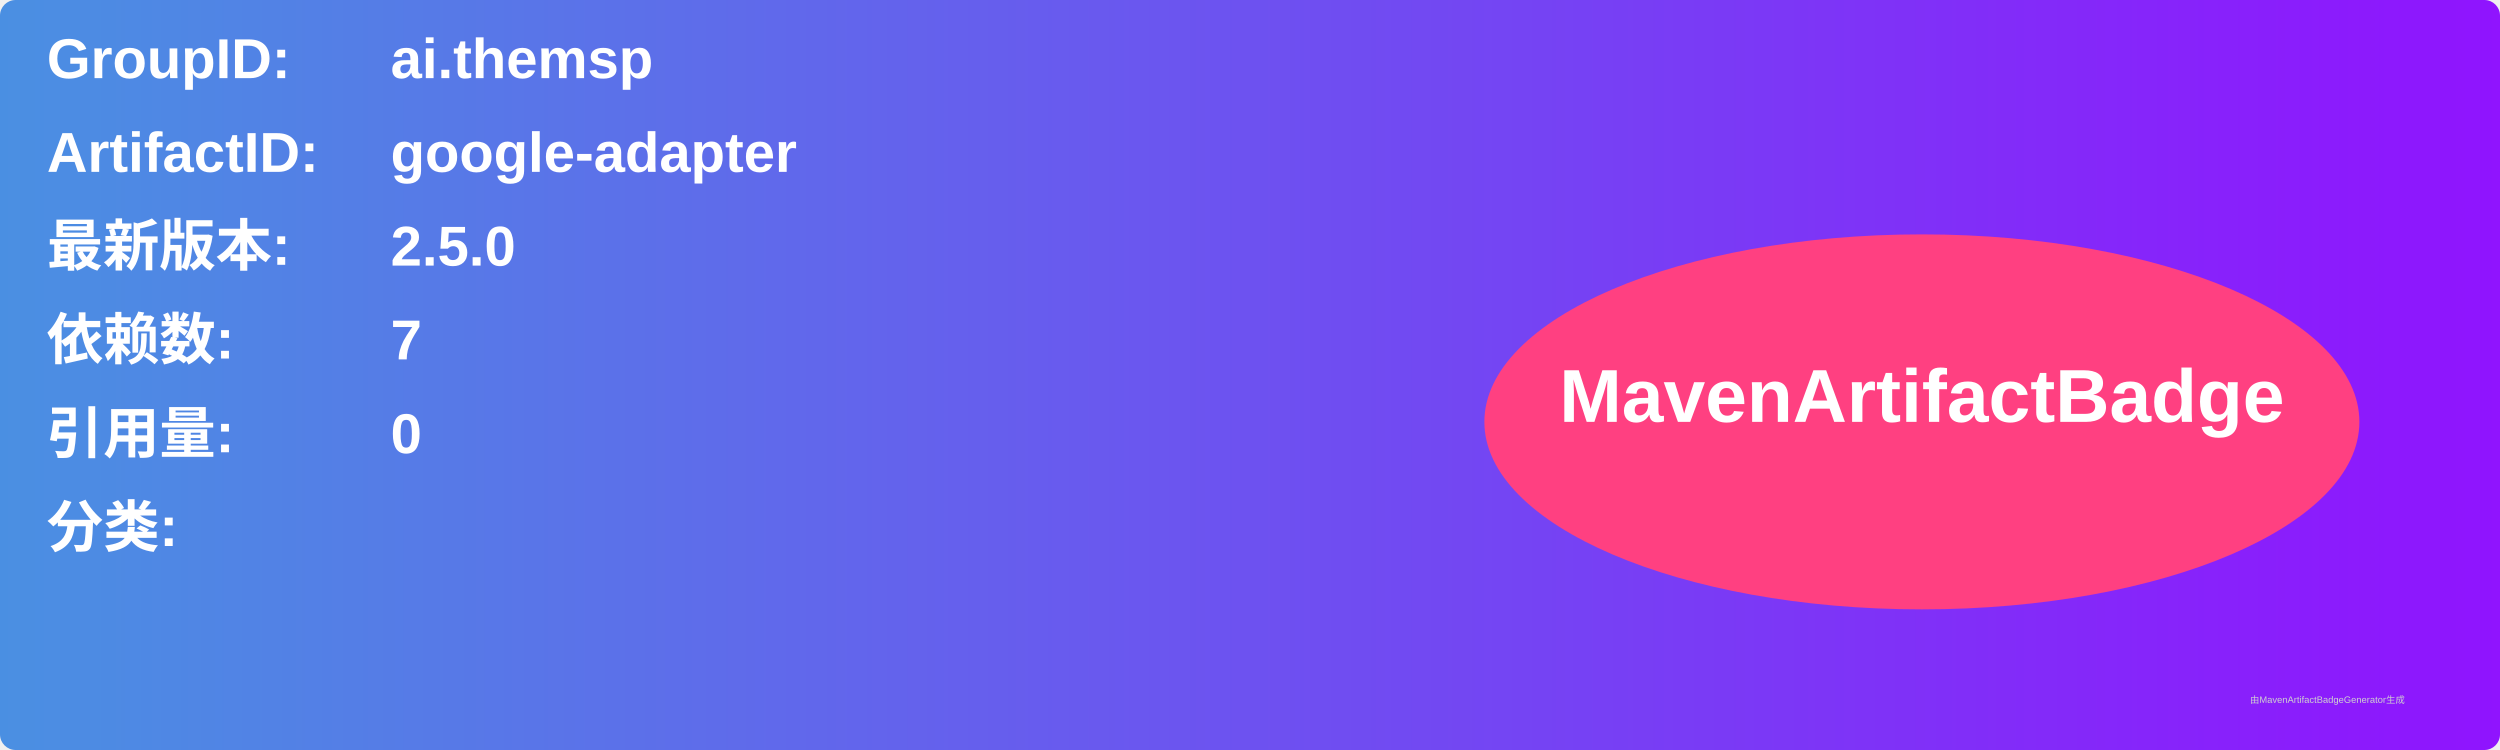
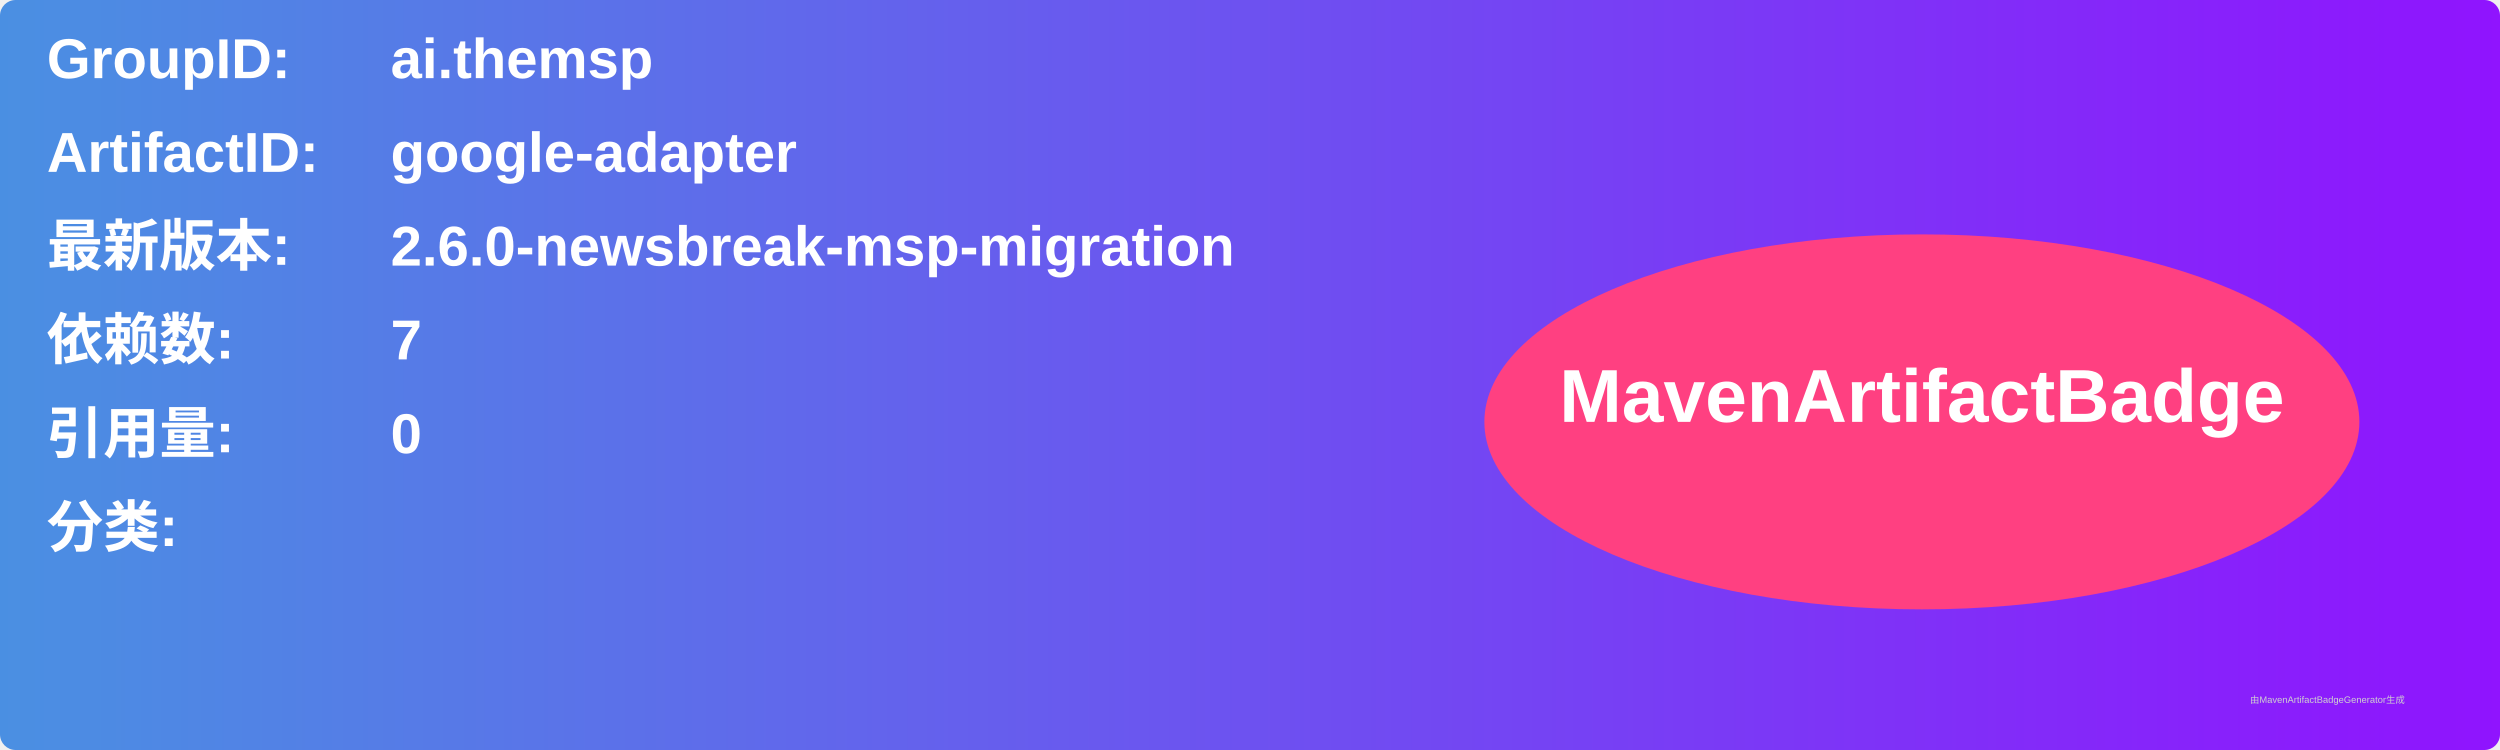
<svg xmlns="http://www.w3.org/2000/svg" width="800" height="240" viewBox="0 0 800 240">
  <linearGradient id="grad" x1="0%" y1="0%" x2="100%" y2="0%">
    <stop offset="0%" stop-color="#4a90e2" />
    <stop offset="100%" stop-color="#9013fe" />
  </linearGradient>
  <rect width="100%" height="100%" rx="5" ry="5" fill="url(#grad)" />
  <g transform="translate(15, 15)">
    <text x="0" y="10" font-family="Arial" font-size="18" fill="white" font-weight="bold" width="260">GroupID:</text>
    <text x="110" y="10" font-family="Arial" font-size="18" fill="white" font-weight="bold" width="460">ai.themsp</text>
    <text x="0" y="40" font-family="Arial" font-size="18" fill="white" font-weight="bold" width="260">ArtifactID:</text>
    <text x="110" y="40" font-family="Arial" font-size="18" fill="white" font-weight="bold" width="460">google-adapter</text>
    <text x="0" y="70" font-family="Arial" font-size="18" fill="white" font-weight="bold">最新版本:</text>
    <text x="110" y="70" font-family="Arial" font-size="18" fill="white" font-weight="bold">
-       <tspan font-weight="bold">2.5.0</tspan>
+       <tspan font-weight="bold">2.6.0-newsbreak-msp-migration</tspan>
    </text>
    <text x="0" y="100" font-family="Arial" font-size="18" fill="white" font-weight="bold">依赖数: </text>
    <text x="110" y="100" font-family="Arial" font-size="18" fill="white">
      <tspan font-weight="bold">7</tspan>
    </text>
    <text x="0" y="130" font-family="Arial" font-size="18" fill="white" font-weight="bold">引用量: </text>
    <text x="110" y="130" font-family="Arial" font-size="18" fill="white">
      <tspan font-weight="bold">0</tspan>
    </text>
    <text x="0" y="160" font-family="Arial" font-size="18" fill="white" font-weight="bold">分类:</text>
    <text x="10" y="190" font-family="Arial" font-size="10" fill="white">
      <tspan font-weight="bold" />
    </text>
    <ellipse cx="600" cy="120" rx="140" ry="60" fill="#ff4081" />
    <text x="600" y="120" text-anchor="middle" font-family="Arial" font-size="24" fill="white" font-weight="bold">MavenArtifactBadge</text>
  </g>
  <text x="720" y="225" font-family="Arial" font-size="3" fill="#d0d0d0">由MavenArtifactBadgeGenerator生成</text>
</svg>
